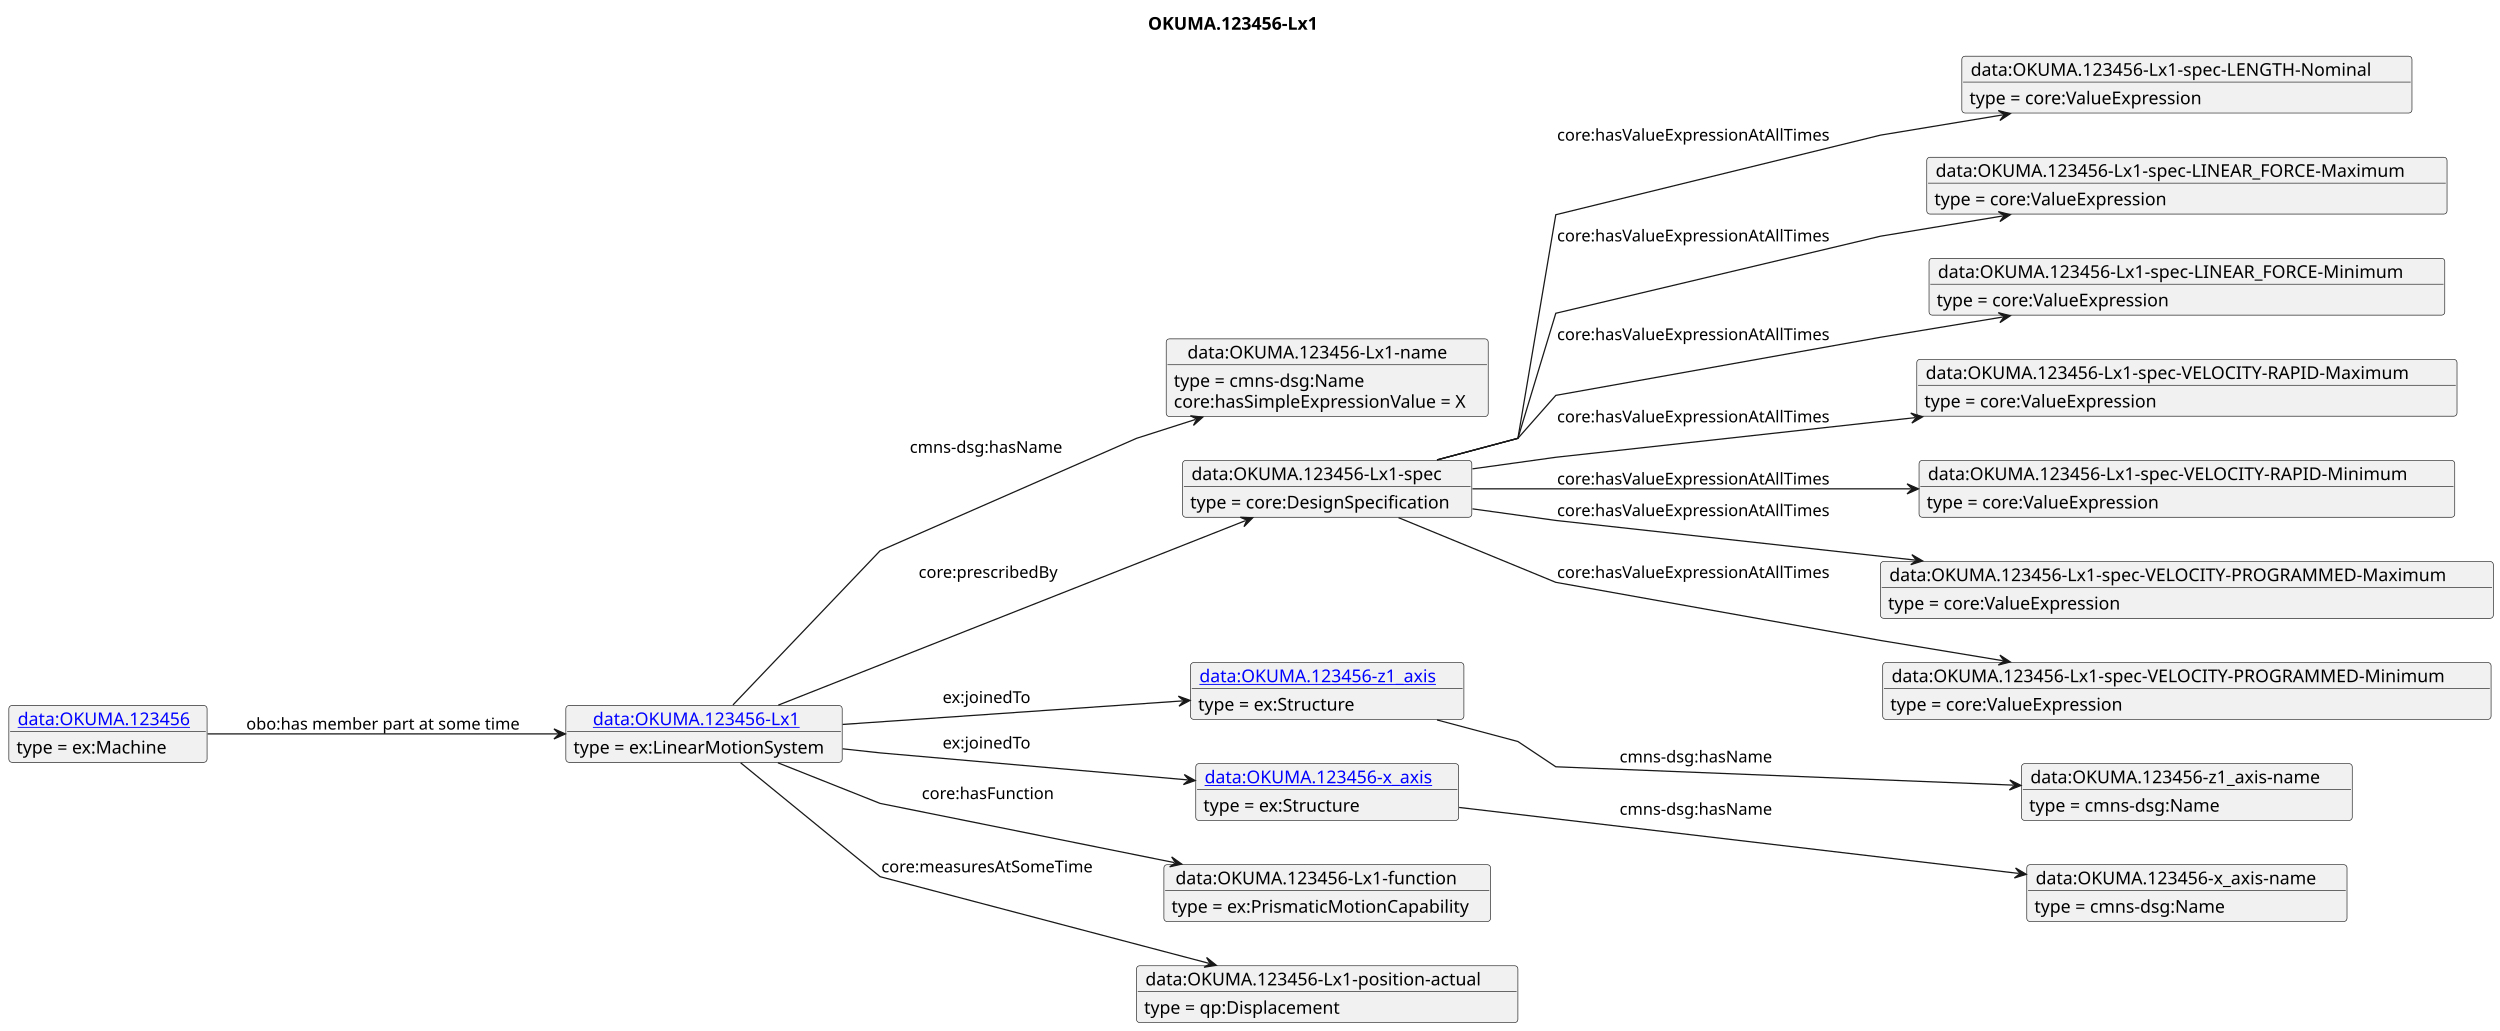
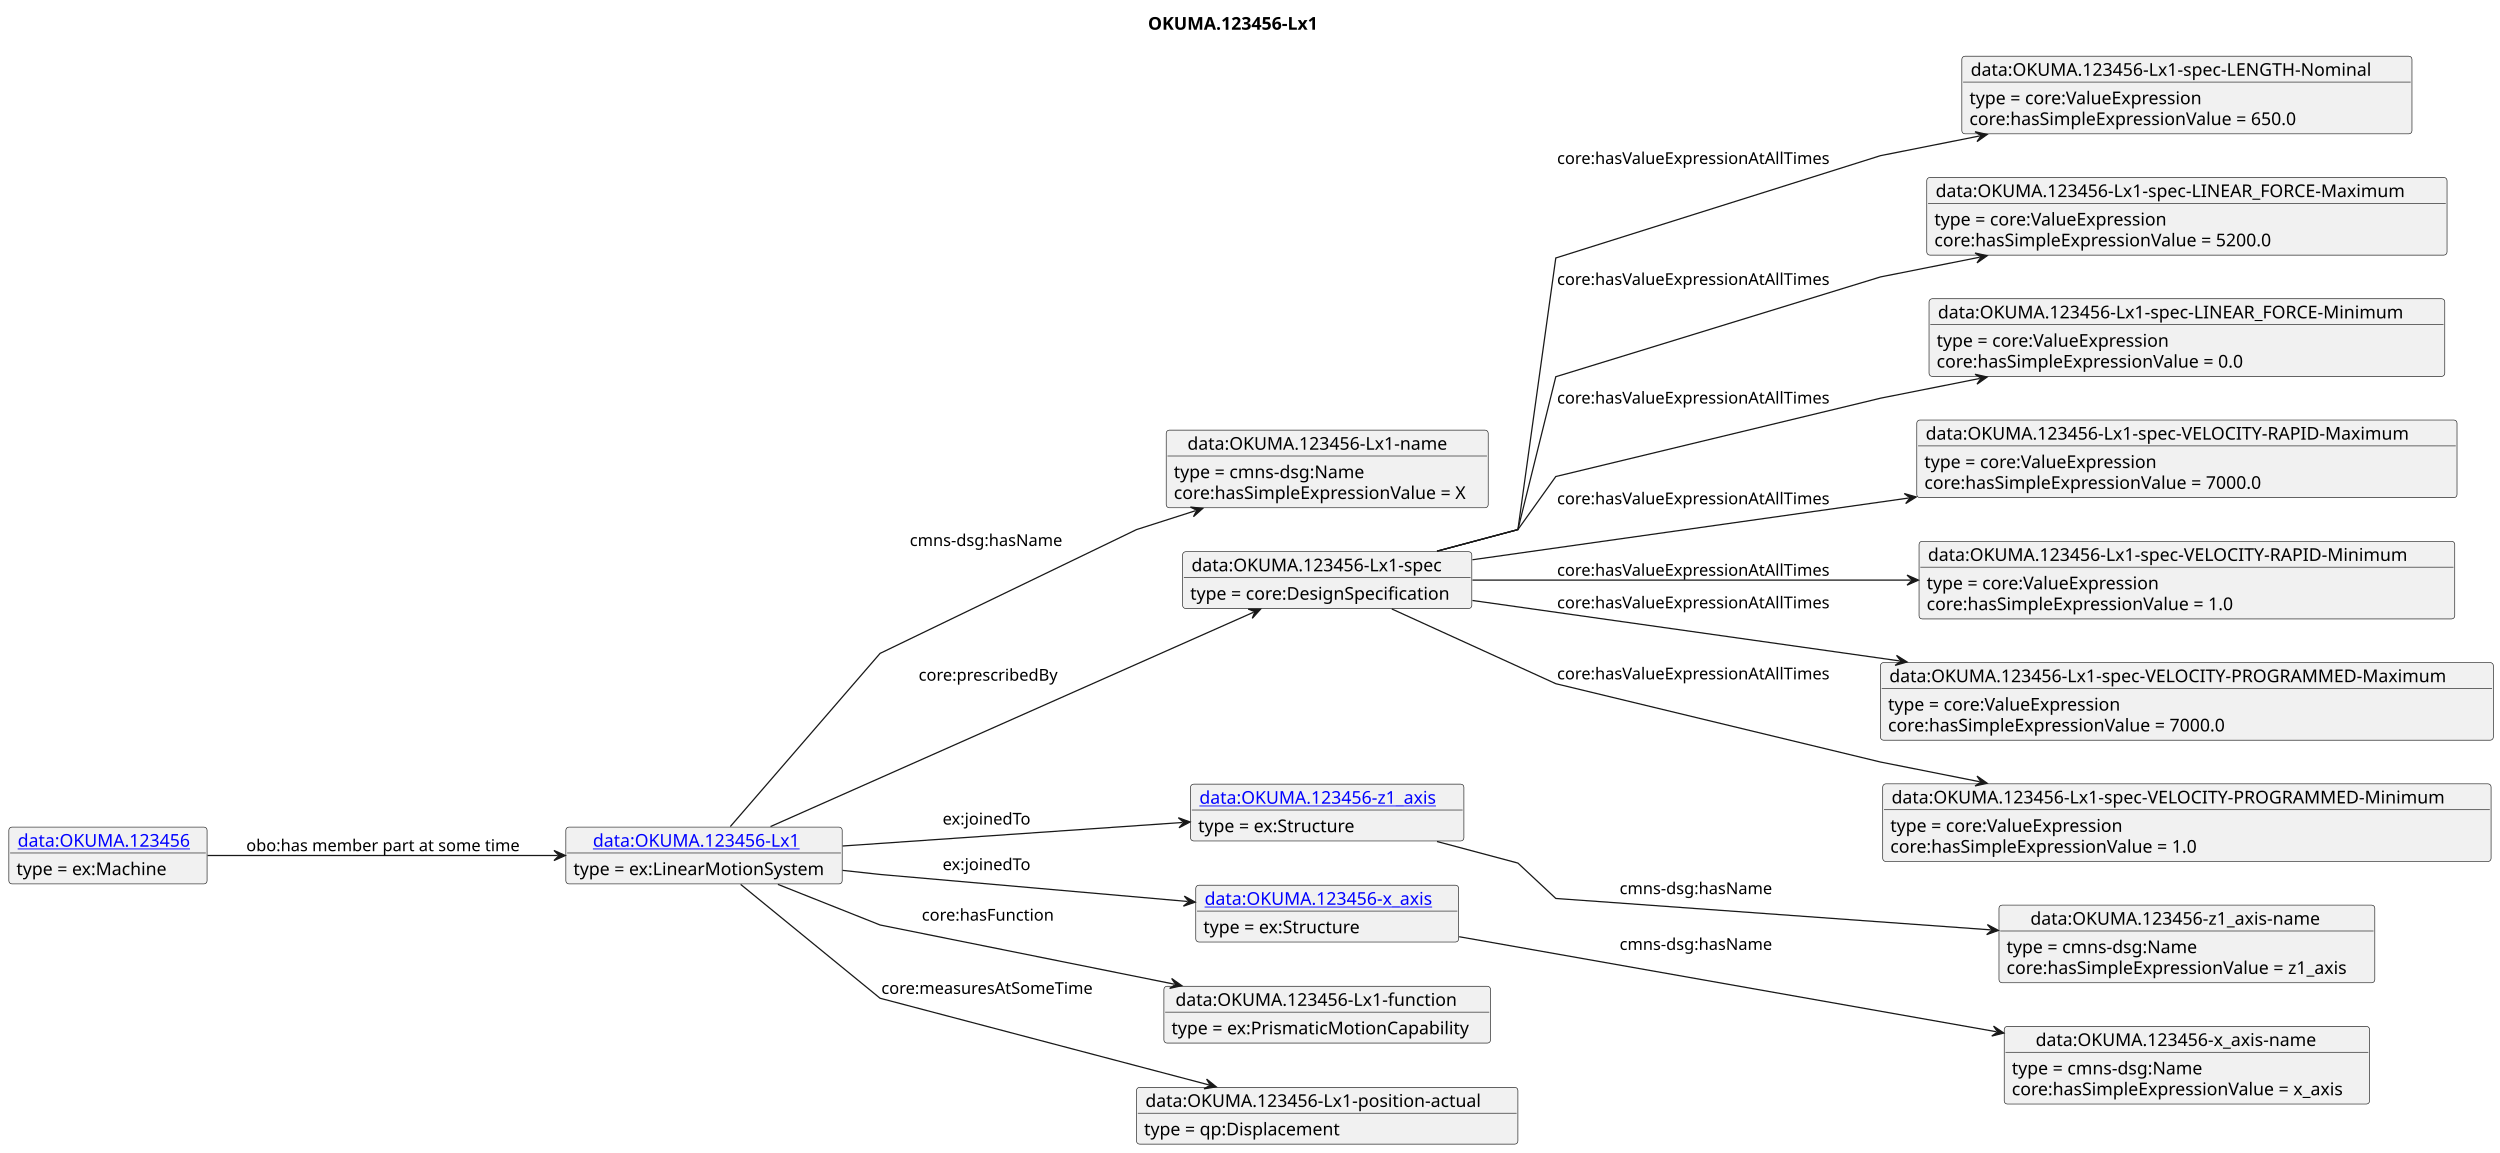
- <svg xmlns="http://www.w3.org/2000/svg" xmlns:xlink="http://www.w3.org/1999/xlink" contentStyleType="text/css" data-diagram-type="CLASS" height="816px" preserveAspectRatio="none" style="width:1979px;height:816px;background:#FFFFFF;" version="1.1" viewBox="0 0 1979 816" width="1979px" zoomAndPan="magnify">
+ <svg xmlns="http://www.w3.org/2000/svg" xmlns:xlink="http://www.w3.org/1999/xlink" contentStyleType="text/css" data-diagram-type="CLASS" height="912px" preserveAspectRatio="none" style="width:1979px;height:912px;background:#FFFFFF;" version="1.1" viewBox="0 0 1979 912" width="1979px" zoomAndPan="magnify">
  <defs />
  <g>
    <text fill="#000000" font-family="sans-serif" font-size="14" font-weight="bold" lengthAdjust="spacing" textLength="148.251" x="908.74" y="23.535">OKUMA.123456-Lx1</text>
    <g class="entity" data-entity="o1" data-source-line="4" data-uid="ent0002" id="entity_o1">
-       <rect fill="#F1F1F1" height="44.977" rx="2.5" ry="2.5" style="stroke:#181818;stroke-width:0.5;" width="218.753" x="447.92" y="558.488" />
+       <rect fill="#F1F1F1" height="44.977" rx="2.5" ry="2.5" style="stroke:#181818;stroke-width:0.5;" width="218.753" x="447.92" y="654.728" />
      <a href="./OKUMA.123456-Lx1.html" target="_top" title="./OKUMA.123456-Lx1.html" xlink:actuate="onRequest" xlink:href="./OKUMA.123456-Lx1.html" xlink:show="new" xlink:title="./OKUMA.123456-Lx1.html" xlink:type="simple">
-         <text fill="#0000FF" font-family="sans-serif" font-size="14" lengthAdjust="spacing" text-decoration="underline" textLength="175.923" x="469.335" y="574.023">data:OKUMA.123456-Lx1</text>
-       </a>
-       <line style="stroke:#181818;stroke-width:0.5;" x1="448.92" x2="665.673" y1="578.977" y2="578.977" />
-       <text fill="#000000" font-family="sans-serif" font-size="14" lengthAdjust="spacing" textLength="206.753" x="453.92" y="596.512">type = ex:LinearMotionSystem</text>
+         <text fill="#0000FF" font-family="sans-serif" font-size="14" lengthAdjust="spacing" text-decoration="underline" textLength="175.923" x="469.335" y="670.263">data:OKUMA.123456-Lx1</text>
+       </a>
+       <line style="stroke:#181818;stroke-width:0.5;" x1="448.92" x2="665.673" y1="675.217" y2="675.217" />
+       <text fill="#000000" font-family="sans-serif" font-size="14" lengthAdjust="spacing" textLength="206.753" x="453.92" y="692.752">type = ex:LinearMotionSystem</text>
    </g>
    <g class="entity" data-entity="o2" data-source-line="7" data-uid="ent0003" id="entity_o2">
-       <rect fill="#F1F1F1" height="61.465" rx="2.5" ry="2.5" style="stroke:#181818;stroke-width:0.5;" width="254.894" x="923.17" y="268.248" />
-       <text fill="#000000" font-family="sans-serif" font-size="14" lengthAdjust="spacing" textLength="221.314" x="939.961" y="283.783">data:OKUMA.123456-Lx1-name</text>
-       <line style="stroke:#181818;stroke-width:0.5;" x1="924.17" x2="1177.064" y1="288.737" y2="288.737" />
-       <text fill="#000000" font-family="sans-serif" font-size="14" lengthAdjust="spacing" textLength="161.369" x="929.17" y="306.272">type = cmns-dsg:Name</text>
-       <text fill="#000000" font-family="sans-serif" font-size="14" lengthAdjust="spacing" textLength="242.894" x="929.17" y="322.76">core:hasSimpleExpressionValue = X</text>
+       <rect fill="#F1F1F1" height="61.465" rx="2.5" ry="2.5" style="stroke:#181818;stroke-width:0.5;" width="254.894" x="923.17" y="340.488" />
+       <text fill="#000000" font-family="sans-serif" font-size="14" lengthAdjust="spacing" textLength="221.314" x="939.961" y="356.023">data:OKUMA.123456-Lx1-name</text>
+       <line style="stroke:#181818;stroke-width:0.5;" x1="924.17" x2="1177.064" y1="360.977" y2="360.977" />
+       <text fill="#000000" font-family="sans-serif" font-size="14" lengthAdjust="spacing" textLength="161.369" x="929.17" y="378.512">type = cmns-dsg:Name</text>
+       <text fill="#000000" font-family="sans-serif" font-size="14" lengthAdjust="spacing" textLength="242.894" x="929.17" y="395">core:hasSimpleExpressionValue = X</text>
    </g>
    <g class="entity" data-entity="o3" data-source-line="10" data-uid="ent0004" id="entity_o3">
-       <rect fill="#F1F1F1" height="44.977" rx="2.5" ry="2.5" style="stroke:#181818;stroke-width:0.5;" width="228.942" x="936.15" y="364.488" />
-       <text fill="#000000" font-family="sans-serif" font-size="14" lengthAdjust="spacing" textLength="214.942" x="943.15" y="380.023">data:OKUMA.123456-Lx1-spec</text>
-       <line style="stroke:#181818;stroke-width:0.5;" x1="937.15" x2="1164.092" y1="384.977" y2="384.977" />
-       <text fill="#000000" font-family="sans-serif" font-size="14" lengthAdjust="spacing" textLength="215.804" x="942.15" y="402.512">type = core:DesignSpecification</text>
+       <rect fill="#F1F1F1" height="44.977" rx="2.5" ry="2.5" style="stroke:#181818;stroke-width:0.5;" width="228.942" x="936.15" y="436.728" />
+       <text fill="#000000" font-family="sans-serif" font-size="14" lengthAdjust="spacing" textLength="214.942" x="943.15" y="452.263">data:OKUMA.123456-Lx1-spec</text>
+       <line style="stroke:#181818;stroke-width:0.5;" x1="937.15" x2="1164.092" y1="457.217" y2="457.217" />
+       <text fill="#000000" font-family="sans-serif" font-size="14" lengthAdjust="spacing" textLength="215.804" x="942.15" y="474.752">type = core:DesignSpecification</text>
    </g>
    <g class="entity" data-entity="o4" data-source-line="13" data-uid="ent0005" id="entity_o4">
-       <rect fill="#F1F1F1" height="44.977" rx="2.5" ry="2.5" style="stroke:#181818;stroke-width:0.5;" width="356.323" x="1552.99" y="44.488" />
+       <rect fill="#F1F1F1" height="61.465" rx="2.5" ry="2.5" style="stroke:#181818;stroke-width:0.5;" width="356.323" x="1552.99" y="44.488" />
      <text fill="#000000" font-family="sans-serif" font-size="14" lengthAdjust="spacing" textLength="342.323" x="1559.99" y="60.023">data:OKUMA.123456-Lx1-spec-LENGTH-Nominal</text>
      <line style="stroke:#181818;stroke-width:0.5;" x1="1553.99" x2="1908.313" y1="64.977" y2="64.977" />
      <text fill="#000000" font-family="sans-serif" font-size="14" lengthAdjust="spacing" textLength="194.421" x="1558.99" y="82.512">type = core:ValueExpression</text>
+       <text fill="#000000" font-family="sans-serif" font-size="14" lengthAdjust="spacing" textLength="273.971" x="1558.99" y="99">core:hasSimpleExpressionValue = 650.0</text>
    </g>
    <g class="entity" data-entity="o5" data-source-line="16" data-uid="ent0006" id="entity_o5">
-       <rect fill="#F1F1F1" height="44.977" rx="2.5" ry="2.5" style="stroke:#181818;stroke-width:0.5;" width="411.845" x="1525.23" y="124.488" />
-       <text fill="#000000" font-family="sans-serif" font-size="14" lengthAdjust="spacing" textLength="397.845" x="1532.23" y="140.023">data:OKUMA.123456-Lx1-spec-LINEAR_FORCE-Maximum</text>
-       <line style="stroke:#181818;stroke-width:0.5;" x1="1526.23" x2="1936.075" y1="144.977" y2="144.977" />
-       <text fill="#000000" font-family="sans-serif" font-size="14" lengthAdjust="spacing" textLength="194.421" x="1531.23" y="162.512">type = core:ValueExpression</text>
+       <rect fill="#F1F1F1" height="61.465" rx="2.5" ry="2.5" style="stroke:#181818;stroke-width:0.5;" width="411.845" x="1525.23" y="140.488" />
+       <text fill="#000000" font-family="sans-serif" font-size="14" lengthAdjust="spacing" textLength="397.845" x="1532.23" y="156.023">data:OKUMA.123456-Lx1-spec-LINEAR_FORCE-Maximum</text>
+       <line style="stroke:#181818;stroke-width:0.5;" x1="1526.23" x2="1936.075" y1="160.977" y2="160.977" />
+       <text fill="#000000" font-family="sans-serif" font-size="14" lengthAdjust="spacing" textLength="194.421" x="1531.23" y="178.512">type = core:ValueExpression</text>
+       <text fill="#000000" font-family="sans-serif" font-size="14" lengthAdjust="spacing" textLength="282.823" x="1531.23" y="195">core:hasSimpleExpressionValue = 5200.0</text>
    </g>
    <g class="entity" data-entity="o6" data-source-line="19" data-uid="ent0007" id="entity_o6">
-       <rect fill="#F1F1F1" height="44.977" rx="2.5" ry="2.5" style="stroke:#181818;stroke-width:0.5;" width="408.263" x="1527.02" y="204.488" />
-       <text fill="#000000" font-family="sans-serif" font-size="14" lengthAdjust="spacing" textLength="394.263" x="1534.02" y="220.023">data:OKUMA.123456-Lx1-spec-LINEAR_FORCE-Minimum</text>
-       <line style="stroke:#181818;stroke-width:0.5;" x1="1528.02" x2="1934.283" y1="224.977" y2="224.977" />
-       <text fill="#000000" font-family="sans-serif" font-size="14" lengthAdjust="spacing" textLength="194.421" x="1533.02" y="242.512">type = core:ValueExpression</text>
+       <rect fill="#F1F1F1" height="61.465" rx="2.5" ry="2.5" style="stroke:#181818;stroke-width:0.5;" width="408.263" x="1527.02" y="236.488" />
+       <text fill="#000000" font-family="sans-serif" font-size="14" lengthAdjust="spacing" textLength="394.263" x="1534.02" y="252.023">data:OKUMA.123456-Lx1-spec-LINEAR_FORCE-Minimum</text>
+       <line style="stroke:#181818;stroke-width:0.5;" x1="1528.02" x2="1934.283" y1="256.977" y2="256.977" />
+       <text fill="#000000" font-family="sans-serif" font-size="14" lengthAdjust="spacing" textLength="194.421" x="1533.02" y="274.512">type = core:ValueExpression</text>
+       <text fill="#000000" font-family="sans-serif" font-size="14" lengthAdjust="spacing" textLength="256.266" x="1533.02" y="291">core:hasSimpleExpressionValue = 0.0</text>
    </g>
    <g class="entity" data-entity="o7" data-source-line="22" data-uid="ent0008" id="entity_o7">
-       <rect fill="#F1F1F1" height="44.977" rx="2.5" ry="2.5" style="stroke:#181818;stroke-width:0.5;" width="427.643" x="1517.33" y="284.488" />
-       <text fill="#000000" font-family="sans-serif" font-size="14" lengthAdjust="spacing" textLength="413.643" x="1524.33" y="300.023">data:OKUMA.123456-Lx1-spec-VELOCITY-RAPID-Maximum</text>
-       <line style="stroke:#181818;stroke-width:0.5;" x1="1518.33" x2="1943.973" y1="304.977" y2="304.977" />
-       <text fill="#000000" font-family="sans-serif" font-size="14" lengthAdjust="spacing" textLength="194.421" x="1523.33" y="322.512">type = core:ValueExpression</text>
+       <rect fill="#F1F1F1" height="61.465" rx="2.5" ry="2.5" style="stroke:#181818;stroke-width:0.5;" width="427.643" x="1517.33" y="332.488" />
+       <text fill="#000000" font-family="sans-serif" font-size="14" lengthAdjust="spacing" textLength="413.643" x="1524.33" y="348.023">data:OKUMA.123456-Lx1-spec-VELOCITY-RAPID-Maximum</text>
+       <line style="stroke:#181818;stroke-width:0.5;" x1="1518.33" x2="1943.973" y1="352.977" y2="352.977" />
+       <text fill="#000000" font-family="sans-serif" font-size="14" lengthAdjust="spacing" textLength="194.421" x="1523.33" y="370.512">type = core:ValueExpression</text>
+       <text fill="#000000" font-family="sans-serif" font-size="14" lengthAdjust="spacing" textLength="282.823" x="1523.33" y="387">core:hasSimpleExpressionValue = 7000.0</text>
    </g>
    <g class="entity" data-entity="o8" data-source-line="25" data-uid="ent0009" id="entity_o8">
-       <rect fill="#F1F1F1" height="44.977" rx="2.5" ry="2.5" style="stroke:#181818;stroke-width:0.5;" width="424.06" x="1519.12" y="364.488" />
-       <text fill="#000000" font-family="sans-serif" font-size="14" lengthAdjust="spacing" textLength="410.06" x="1526.12" y="380.023">data:OKUMA.123456-Lx1-spec-VELOCITY-RAPID-Minimum</text>
-       <line style="stroke:#181818;stroke-width:0.5;" x1="1520.12" x2="1942.18" y1="384.977" y2="384.977" />
-       <text fill="#000000" font-family="sans-serif" font-size="14" lengthAdjust="spacing" textLength="194.421" x="1525.12" y="402.512">type = core:ValueExpression</text>
+       <rect fill="#F1F1F1" height="61.465" rx="2.5" ry="2.5" style="stroke:#181818;stroke-width:0.5;" width="424.06" x="1519.12" y="428.488" />
+       <text fill="#000000" font-family="sans-serif" font-size="14" lengthAdjust="spacing" textLength="410.06" x="1526.12" y="444.023">data:OKUMA.123456-Lx1-spec-VELOCITY-RAPID-Minimum</text>
+       <line style="stroke:#181818;stroke-width:0.5;" x1="1520.12" x2="1942.18" y1="448.977" y2="448.977" />
+       <text fill="#000000" font-family="sans-serif" font-size="14" lengthAdjust="spacing" textLength="194.421" x="1525.12" y="466.512">type = core:ValueExpression</text>
+       <text fill="#000000" font-family="sans-serif" font-size="14" lengthAdjust="spacing" textLength="256.266" x="1525.12" y="483">core:hasSimpleExpressionValue = 1.0</text>
    </g>
    <g class="entity" data-entity="o9" data-source-line="28" data-uid="ent0010" id="entity_o9">
-       <rect fill="#F1F1F1" height="44.977" rx="2.5" ry="2.5" style="stroke:#181818;stroke-width:0.5;" width="485.16" x="1488.57" y="444.488" />
-       <text fill="#000000" font-family="sans-serif" font-size="14" lengthAdjust="spacing" textLength="471.16" x="1495.57" y="460.023">data:OKUMA.123456-Lx1-spec-VELOCITY-PROGRAMMED-Maximum</text>
-       <line style="stroke:#181818;stroke-width:0.5;" x1="1489.57" x2="1972.73" y1="464.977" y2="464.977" />
-       <text fill="#000000" font-family="sans-serif" font-size="14" lengthAdjust="spacing" textLength="194.421" x="1494.57" y="482.512">type = core:ValueExpression</text>
+       <rect fill="#F1F1F1" height="61.465" rx="2.5" ry="2.5" style="stroke:#181818;stroke-width:0.5;" width="485.16" x="1488.57" y="524.488" />
+       <text fill="#000000" font-family="sans-serif" font-size="14" lengthAdjust="spacing" textLength="471.16" x="1495.57" y="540.023">data:OKUMA.123456-Lx1-spec-VELOCITY-PROGRAMMED-Maximum</text>
+       <line style="stroke:#181818;stroke-width:0.5;" x1="1489.57" x2="1972.73" y1="544.977" y2="544.977" />
+       <text fill="#000000" font-family="sans-serif" font-size="14" lengthAdjust="spacing" textLength="194.421" x="1494.57" y="562.512">type = core:ValueExpression</text>
+       <text fill="#000000" font-family="sans-serif" font-size="14" lengthAdjust="spacing" textLength="282.823" x="1494.57" y="579">core:hasSimpleExpressionValue = 7000.0</text>
    </g>
    <g class="entity" data-entity="o10" data-source-line="31" data-uid="ent0011" id="entity_o10">
-       <rect fill="#F1F1F1" height="44.977" rx="2.5" ry="2.5" style="stroke:#181818;stroke-width:0.5;" width="481.578" x="1490.36" y="524.488" />
-       <text fill="#000000" font-family="sans-serif" font-size="14" lengthAdjust="spacing" textLength="467.578" x="1497.36" y="540.023">data:OKUMA.123456-Lx1-spec-VELOCITY-PROGRAMMED-Minimum</text>
-       <line style="stroke:#181818;stroke-width:0.5;" x1="1491.36" x2="1970.938" y1="544.977" y2="544.977" />
-       <text fill="#000000" font-family="sans-serif" font-size="14" lengthAdjust="spacing" textLength="194.421" x="1496.36" y="562.512">type = core:ValueExpression</text>
+       <rect fill="#F1F1F1" height="61.465" rx="2.5" ry="2.5" style="stroke:#181818;stroke-width:0.5;" width="481.578" x="1490.36" y="620.488" />
+       <text fill="#000000" font-family="sans-serif" font-size="14" lengthAdjust="spacing" textLength="467.578" x="1497.36" y="636.023">data:OKUMA.123456-Lx1-spec-VELOCITY-PROGRAMMED-Minimum</text>
+       <line style="stroke:#181818;stroke-width:0.5;" x1="1491.36" x2="1970.938" y1="640.977" y2="640.977" />
+       <text fill="#000000" font-family="sans-serif" font-size="14" lengthAdjust="spacing" textLength="194.421" x="1496.36" y="658.512">type = core:ValueExpression</text>
+       <text fill="#000000" font-family="sans-serif" font-size="14" lengthAdjust="spacing" textLength="256.266" x="1496.36" y="675">core:hasSimpleExpressionValue = 1.0</text>
    </g>
    <g class="entity" data-entity="o11" data-source-line="34" data-uid="ent0012" id="entity_o11">
-       <rect fill="#F1F1F1" height="44.977" rx="2.5" ry="2.5" style="stroke:#181818;stroke-width:0.5;" width="216.398" x="942.42" y="524.488" />
+       <rect fill="#F1F1F1" height="44.977" rx="2.5" ry="2.5" style="stroke:#181818;stroke-width:0.5;" width="216.398" x="942.42" y="620.728" />
      <a href="./OKUMA.123456-z1_axis.html" target="_top" title="./OKUMA.123456-z1_axis.html" xlink:actuate="onRequest" xlink:href="./OKUMA.123456-z1_axis.html" xlink:show="new" xlink:title="./OKUMA.123456-z1_axis.html" xlink:type="simple">
-         <text fill="#0000FF" font-family="sans-serif" font-size="14" lengthAdjust="spacing" text-decoration="underline" textLength="202.398" x="949.42" y="540.023">data:OKUMA.123456-z1_axis</text>
-       </a>
-       <line style="stroke:#181818;stroke-width:0.5;" x1="943.42" x2="1157.818" y1="544.977" y2="544.977" />
-       <text fill="#000000" font-family="sans-serif" font-size="14" lengthAdjust="spacing" textLength="131.783" x="948.42" y="562.512">type = ex:Structure</text>
+         <text fill="#0000FF" font-family="sans-serif" font-size="14" lengthAdjust="spacing" text-decoration="underline" textLength="202.398" x="949.42" y="636.263">data:OKUMA.123456-z1_axis</text>
+       </a>
+       <line style="stroke:#181818;stroke-width:0.5;" x1="943.42" x2="1157.818" y1="641.217" y2="641.217" />
+       <text fill="#000000" font-family="sans-serif" font-size="14" lengthAdjust="spacing" textLength="131.783" x="948.42" y="658.752">type = ex:Structure</text>
    </g>
    <g class="entity" data-entity="o12" data-source-line="37" data-uid="ent0013" id="entity_o12">
-       <rect fill="#F1F1F1" height="44.977" rx="2.5" ry="2.5" style="stroke:#181818;stroke-width:0.5;" width="261.789" x="1600.25" y="604.488" />
-       <text fill="#000000" font-family="sans-serif" font-size="14" lengthAdjust="spacing" textLength="247.789" x="1607.25" y="620.023">data:OKUMA.123456-z1_axis-name</text>
-       <line style="stroke:#181818;stroke-width:0.5;" x1="1601.25" x2="1861.039" y1="624.977" y2="624.977" />
-       <text fill="#000000" font-family="sans-serif" font-size="14" lengthAdjust="spacing" textLength="161.369" x="1606.25" y="642.512">type = cmns-dsg:Name</text>
+       <rect fill="#F1F1F1" height="61.465" rx="2.5" ry="2.5" style="stroke:#181818;stroke-width:0.5;" width="297.51" x="1582.39" y="716.488" />
+       <text fill="#000000" font-family="sans-serif" font-size="14" lengthAdjust="spacing" textLength="247.789" x="1607.25" y="732.023">data:OKUMA.123456-z1_axis-name</text>
+       <line style="stroke:#181818;stroke-width:0.5;" x1="1583.39" x2="1878.9" y1="736.977" y2="736.977" />
+       <text fill="#000000" font-family="sans-serif" font-size="14" lengthAdjust="spacing" textLength="161.369" x="1588.39" y="754.512">type = cmns-dsg:Name</text>
+       <text fill="#000000" font-family="sans-serif" font-size="14" lengthAdjust="spacing" textLength="285.51" x="1588.39" y="771">core:hasSimpleExpressionValue = z1_axis</text>
    </g>
    <g class="entity" data-entity="o13" data-source-line="40" data-uid="ent0014" id="entity_o13">
-       <rect fill="#F1F1F1" height="44.977" rx="2.5" ry="2.5" style="stroke:#181818;stroke-width:0.5;" width="208.106" x="946.57" y="604.488" />
+       <rect fill="#F1F1F1" height="44.977" rx="2.5" ry="2.5" style="stroke:#181818;stroke-width:0.5;" width="208.106" x="946.57" y="700.728" />
      <a href="./OKUMA.123456-x_axis.html" target="_top" title="./OKUMA.123456-x_axis.html" xlink:actuate="onRequest" xlink:href="./OKUMA.123456-x_axis.html" xlink:show="new" xlink:title="./OKUMA.123456-x_axis.html" xlink:type="simple">
-         <text fill="#0000FF" font-family="sans-serif" font-size="14" lengthAdjust="spacing" text-decoration="underline" textLength="194.106" x="953.57" y="620.023">data:OKUMA.123456-x_axis</text>
-       </a>
-       <line style="stroke:#181818;stroke-width:0.5;" x1="947.57" x2="1153.676" y1="624.977" y2="624.977" />
-       <text fill="#000000" font-family="sans-serif" font-size="14" lengthAdjust="spacing" textLength="131.783" x="952.57" y="642.512">type = ex:Structure</text>
+         <text fill="#0000FF" font-family="sans-serif" font-size="14" lengthAdjust="spacing" text-decoration="underline" textLength="194.106" x="953.57" y="716.263">data:OKUMA.123456-x_axis</text>
+       </a>
+       <line style="stroke:#181818;stroke-width:0.5;" x1="947.57" x2="1153.676" y1="721.217" y2="721.217" />
+       <text fill="#000000" font-family="sans-serif" font-size="14" lengthAdjust="spacing" textLength="131.783" x="952.57" y="738.752">type = ex:Structure</text>
    </g>
    <g class="entity" data-entity="o14" data-source-line="43" data-uid="ent0015" id="entity_o14">
-       <rect fill="#F1F1F1" height="44.977" rx="2.5" ry="2.5" style="stroke:#181818;stroke-width:0.5;" width="253.497" x="1604.4" y="684.488" />
-       <text fill="#000000" font-family="sans-serif" font-size="14" lengthAdjust="spacing" textLength="239.497" x="1611.4" y="700.023">data:OKUMA.123456-x_axis-name</text>
-       <line style="stroke:#181818;stroke-width:0.5;" x1="1605.4" x2="1856.897" y1="704.977" y2="704.977" />
-       <text fill="#000000" font-family="sans-serif" font-size="14" lengthAdjust="spacing" textLength="161.369" x="1610.4" y="722.512">type = cmns-dsg:Name</text>
+       <rect fill="#F1F1F1" height="61.465" rx="2.5" ry="2.5" style="stroke:#181818;stroke-width:0.5;" width="289.218" x="1586.54" y="812.488" />
+       <text fill="#000000" font-family="sans-serif" font-size="14" lengthAdjust="spacing" textLength="239.497" x="1611.4" y="828.023">data:OKUMA.123456-x_axis-name</text>
+       <line style="stroke:#181818;stroke-width:0.5;" x1="1587.54" x2="1874.758" y1="832.977" y2="832.977" />
+       <text fill="#000000" font-family="sans-serif" font-size="14" lengthAdjust="spacing" textLength="161.369" x="1592.54" y="850.512">type = cmns-dsg:Name</text>
+       <text fill="#000000" font-family="sans-serif" font-size="14" lengthAdjust="spacing" textLength="277.218" x="1592.54" y="867">core:hasSimpleExpressionValue = x_axis</text>
    </g>
    <g class="entity" data-entity="o15" data-source-line="46" data-uid="ent0016" id="entity_o15">
-       <rect fill="#F1F1F1" height="44.977" rx="2.5" ry="2.5" style="stroke:#181818;stroke-width:0.5;" width="258.565" x="921.34" y="684.488" />
-       <text fill="#000000" font-family="sans-serif" font-size="14" lengthAdjust="spacing" textLength="240.29" x="930.478" y="700.023">data:OKUMA.123456-Lx1-function</text>
-       <line style="stroke:#181818;stroke-width:0.5;" x1="922.34" x2="1178.905" y1="704.977" y2="704.977" />
-       <text fill="#000000" font-family="sans-serif" font-size="14" lengthAdjust="spacing" textLength="246.565" x="927.34" y="722.512">type = ex:PrismaticMotionCapability</text>
+       <rect fill="#F1F1F1" height="44.977" rx="2.5" ry="2.5" style="stroke:#181818;stroke-width:0.5;" width="258.565" x="921.34" y="780.728" />
+       <text fill="#000000" font-family="sans-serif" font-size="14" lengthAdjust="spacing" textLength="240.29" x="930.478" y="796.263">data:OKUMA.123456-Lx1-function</text>
+       <line style="stroke:#181818;stroke-width:0.5;" x1="922.34" x2="1178.905" y1="801.217" y2="801.217" />
+       <text fill="#000000" font-family="sans-serif" font-size="14" lengthAdjust="spacing" textLength="246.565" x="927.34" y="818.752">type = ex:PrismaticMotionCapability</text>
    </g>
    <g class="entity" data-entity="o16" data-source-line="49" data-uid="ent0017" id="entity_o16">
-       <rect fill="#F1F1F1" height="44.977" rx="2.5" ry="2.5" style="stroke:#181818;stroke-width:0.5;" width="301.896" x="899.67" y="764.488" />
-       <text fill="#000000" font-family="sans-serif" font-size="14" lengthAdjust="spacing" textLength="287.896" x="906.67" y="780.023">data:OKUMA.123456-Lx1-position-actual</text>
-       <line style="stroke:#181818;stroke-width:0.5;" x1="900.67" x2="1200.565" y1="784.977" y2="784.977" />
-       <text fill="#000000" font-family="sans-serif" font-size="14" lengthAdjust="spacing" textLength="163.228" x="905.67" y="802.512">type = qp:Displacement</text>
+       <rect fill="#F1F1F1" height="44.977" rx="2.5" ry="2.5" style="stroke:#181818;stroke-width:0.5;" width="301.896" x="899.67" y="860.728" />
+       <text fill="#000000" font-family="sans-serif" font-size="14" lengthAdjust="spacing" textLength="287.896" x="906.67" y="876.263">data:OKUMA.123456-Lx1-position-actual</text>
+       <line style="stroke:#181818;stroke-width:0.5;" x1="900.67" x2="1200.565" y1="881.217" y2="881.217" />
+       <text fill="#000000" font-family="sans-serif" font-size="14" lengthAdjust="spacing" textLength="163.228" x="905.67" y="898.752">type = qp:Displacement</text>
    </g>
    <g class="entity" data-entity="o17" data-source-line="52" data-uid="ent0018" id="entity_o17">
-       <rect fill="#F1F1F1" height="44.977" rx="2.5" ry="2.5" style="stroke:#181818;stroke-width:0.5;" width="156.919" x="7" y="558.488" />
+       <rect fill="#F1F1F1" height="44.977" rx="2.5" ry="2.5" style="stroke:#181818;stroke-width:0.5;" width="156.919" x="7" y="654.728" />
      <a href="./OKUMA.123456.html" target="_top" title="./OKUMA.123456.html" xlink:actuate="onRequest" xlink:href="./OKUMA.123456.html" xlink:show="new" xlink:title="./OKUMA.123456.html" xlink:type="simple">
-         <text fill="#0000FF" font-family="sans-serif" font-size="14" lengthAdjust="spacing" text-decoration="underline" textLength="142.919" x="14" y="574.023">data:OKUMA.123456</text>
-       </a>
-       <line style="stroke:#181818;stroke-width:0.5;" x1="8" x2="162.919" y1="578.977" y2="578.977" />
-       <text fill="#000000" font-family="sans-serif" font-size="14" lengthAdjust="spacing" textLength="126.15" x="13" y="596.512">type = ex:Machine</text>
+         <text fill="#0000FF" font-family="sans-serif" font-size="14" lengthAdjust="spacing" text-decoration="underline" textLength="142.919" x="14" y="670.263">data:OKUMA.123456</text>
+       </a>
+       <line style="stroke:#181818;stroke-width:0.5;" x1="8" x2="162.919" y1="675.217" y2="675.217" />
+       <text fill="#000000" font-family="sans-serif" font-size="14" lengthAdjust="spacing" textLength="126.15" x="13" y="692.752">type = ex:Machine</text>
    </g>
    <g class="link" data-entity-1="o1" data-entity-2="o2" data-source-line="55" data-uid="lnk19" id="link_o1_o2">
-       <path codeLine="55" d="M580.22,558.008 C619.24,517.118 696.67,435.978 696.67,435.978 C696.67,435.978 899.67,346.978 899.67,346.978 C899.67,346.978 917.766,341.188 946.406,332.018" fill="none" id="o1-to-o2" style="stroke:#181818;stroke-width:1;" />
-       <polygon fill="#181818" points="952.12,330.188,942.329,329.123,947.358,331.713,944.768,336.742,952.12,330.188" style="stroke:#181818;stroke-width:1;" />
-       <text fill="#000000" font-family="sans-serif" font-size="13" lengthAdjust="spacing" textLength="126.077" x="720.17" y="358.467">cmns-dsg:hasName</text>
+       <path codeLine="55" d="M578.12,654.298 C616.38,610.058 696.67,517.218 696.67,517.218 C696.67,517.218 899.67,419.218 899.67,419.218 C899.67,419.218 917.766,413.428 946.406,404.258" fill="none" id="o1-to-o2" style="stroke:#181818;stroke-width:1;" />
+       <polygon fill="#181818" points="952.12,402.428,942.329,401.363,947.358,403.953,944.768,408.982,952.12,402.428" style="stroke:#181818;stroke-width:1;" />
+       <text fill="#000000" font-family="sans-serif" font-size="13" lengthAdjust="spacing" textLength="126.077" x="720.17" y="432.217">cmns-dsg:hasName</text>
    </g>
    <g class="link" data-entity-1="o1" data-entity-2="o3" data-source-line="57" data-uid="lnk20" id="link_o1_o3">
-       <path codeLine="57" d="M616.1,558.158 C710.59,520.848 891.479,449.422 986.069,412.072" fill="none" id="o1-to-o3" style="stroke:#181818;stroke-width:1;" />
-       <polygon fill="#181818" points="991.65,409.868,981.81,409.453,986.999,411.705,984.748,416.894,991.65,409.868" style="stroke:#181818;stroke-width:1;" />
-       <text fill="#000000" font-family="sans-serif" font-size="13" lengthAdjust="spacing" textLength="112.303" x="727.17" y="457.467">core:prescribedBy</text>
+       <path codeLine="57" d="M609.95,654.298 C704.31,612.438 898.046,526.472 992.436,484.592" fill="none" id="o1-to-o3" style="stroke:#181818;stroke-width:1;" />
+       <polygon fill="#181818" points="997.92,482.158,988.071,482.152,993.35,484.186,991.316,489.465,997.92,482.158" style="stroke:#181818;stroke-width:1;" />
+       <text fill="#000000" font-family="sans-serif" font-size="13" lengthAdjust="spacing" textLength="112.303" x="727.17" y="538.847">core:prescribedBy</text>
    </g>
    <g class="link" data-entity-1="o3" data-entity-2="o4" data-source-line="58" data-uid="lnk21" id="link_o3_o4">
-       <path codeLine="58" d="M1137.54,364.058 C1171.04,355.118 1201.57,346.978 1201.57,346.978 C1201.57,346.978 1231.57,169.978 1231.57,169.978 C1231.57,169.978 1488.57,106.978 1488.57,106.978 C1488.57,106.978 1531.611,99.848 1585.45,90.938" fill="none" id="o3-to-o4" style="stroke:#181818;stroke-width:1;" />
-       <polygon fill="#181818" points="1591.37,89.958,1581.838,87.481,1586.437,90.775,1583.144,95.374,1591.37,89.958" style="stroke:#181818;stroke-width:1;" />
-       <text fill="#000000" font-family="sans-serif" font-size="13" lengthAdjust="spacing" textLength="225.069" x="1232.57" y="111.357">core:hasValueExpressionAtAllTimes</text>
-     </g>
-     <g class="link" data-entity-1="o3" data-entity-2="o5" data-source-line="59" data-uid="lnk22" id="link_o3_o5">
-       <path codeLine="59" d="M1137.54,364.058 C1171.04,355.118 1201.57,346.978 1201.57,346.978 C1201.57,346.978 1231.57,247.978 1231.57,247.978 C1231.57,247.978 1488.57,186.978 1488.57,186.978 C1488.57,186.978 1531.611,179.848 1585.45,170.938" fill="none" id="o3-to-o5" style="stroke:#181818;stroke-width:1;" />
-       <polygon fill="#181818" points="1591.37,169.958,1581.838,167.481,1586.437,170.775,1583.144,175.374,1591.37,169.958" style="stroke:#181818;stroke-width:1;" />
-       <text fill="#000000" font-family="sans-serif" font-size="13" lengthAdjust="spacing" textLength="225.069" x="1232.57" y="191.107">core:hasValueExpressionAtAllTimes</text>
-     </g>
-     <g class="link" data-entity-1="o3" data-entity-2="o6" data-source-line="60" data-uid="lnk23" id="link_o3_o6">
-       <path codeLine="60" d="M1137.54,364.058 C1171.04,355.118 1201.57,346.978 1201.57,346.978 C1201.57,346.978 1231.57,312.978 1231.57,312.978 C1231.57,312.978 1488.57,266.978 1488.57,266.978 C1488.57,266.978 1531.611,259.848 1585.45,250.938" fill="none" id="o3-to-o6" style="stroke:#181818;stroke-width:1;" />
-       <polygon fill="#181818" points="1591.37,249.958,1581.838,247.481,1586.437,250.775,1583.144,255.374,1591.37,249.958" style="stroke:#181818;stroke-width:1;" />
-       <text fill="#000000" font-family="sans-serif" font-size="13" lengthAdjust="spacing" textLength="225.069" x="1232.57" y="269.247">core:hasValueExpressionAtAllTimes</text>
-     </g>
-     <g class="link" data-entity-1="o3" data-entity-2="o7" data-source-line="61" data-uid="lnk24" id="link_o3_o7">
-       <path codeLine="61" d="M1165.58,371.148 C1201.3,366.188 1231.57,361.978 1231.57,361.978 C1231.57,361.978 1379.276,345.686 1515.986,330.606" fill="none" id="o3-to-o7" style="stroke:#181818;stroke-width:1;" />
-       <polygon fill="#181818" points="1521.95,329.948,1512.566,326.959,1516.98,330.497,1513.443,334.911,1521.95,329.948" style="stroke:#181818;stroke-width:1;" />
-       <text fill="#000000" font-family="sans-serif" font-size="13" lengthAdjust="spacing" textLength="225.069" x="1232.57" y="334.337">core:hasValueExpressionAtAllTimes</text>
-     </g>
-     <g class="link" data-entity-1="o3" data-entity-2="o8" data-source-line="62" data-uid="lnk25" id="link_o3_o8">
-       <path codeLine="62" d="M1165.57,386.978 C1261.73,386.978 1395.97,386.978 1512.62,386.978" fill="none" id="o3-to-o8" style="stroke:#181818;stroke-width:1;" />
-       <polygon fill="#181818" points="1518.62,386.978,1509.62,382.978,1513.62,386.978,1509.62,390.978,1518.62,386.978" style="stroke:#181818;stroke-width:1;" />
-       <text fill="#000000" font-family="sans-serif" font-size="13" lengthAdjust="spacing" textLength="225.069" x="1232.57" y="383.547">core:hasValueExpressionAtAllTimes</text>
-     </g>
-     <g class="link" data-entity-1="o3" data-entity-2="o9" data-source-line="63" data-uid="lnk26" id="link_o3_o9">
-       <path codeLine="63" d="M1165.58,402.808 C1201.3,407.778 1231.57,411.978 1231.57,411.978 C1231.57,411.978 1379.276,428.27 1515.986,443.36" fill="none" id="o3-to-o9" style="stroke:#181818;stroke-width:1;" />
-       <polygon fill="#181818" points="1521.95,444.018,1513.443,439.055,1516.98,443.47,1512.565,447.007,1521.95,444.018" style="stroke:#181818;stroke-width:1;" />
-       <text fill="#000000" font-family="sans-serif" font-size="13" lengthAdjust="spacing" textLength="225.069" x="1232.57" y="408.547">core:hasValueExpressionAtAllTimes</text>
-     </g>
-     <g class="link" data-entity-1="o3" data-entity-2="o10" data-source-line="64" data-uid="lnk27" id="link_o3_o10">
-       <path codeLine="64" d="M1107.08,409.788 C1159.95,431.528 1231.57,460.978 1231.57,460.978 C1231.57,460.978 1488.57,506.978 1488.57,506.978 C1488.57,506.978 1531.611,514.109 1585.45,523.019" fill="none" id="o3-to-o10" style="stroke:#181818;stroke-width:1;" />
-       <polygon fill="#181818" points="1591.37,523.998,1583.144,518.582,1586.437,523.182,1581.838,526.475,1591.37,523.998" style="stroke:#181818;stroke-width:1;" />
-       <text fill="#000000" font-family="sans-serif" font-size="13" lengthAdjust="spacing" textLength="225.069" x="1232.57" y="457.547">core:hasValueExpressionAtAllTimes</text>
-     </g>
-     <g class="link" data-entity-1="o1" data-entity-2="o11" data-source-line="65" data-uid="lnk28" id="link_o1_o11">
-       <path codeLine="65" d="M667.03,573.458 C748.86,567.788 854.484,560.482 936.034,554.842" fill="none" id="o1-to-o11" style="stroke:#181818;stroke-width:1;" />
-       <polygon fill="#181818" points="942.02,554.428,932.765,551.059,937.032,554.773,933.317,559.04,942.02,554.428" style="stroke:#181818;stroke-width:1;" />
-       <text fill="#000000" font-family="sans-serif" font-size="13" lengthAdjust="spacing" textLength="74.725" x="746.17" y="556.507">ex:joinedTo</text>
-     </g>
-     <g class="link" data-entity-1="o11" data-entity-2="o12" data-source-line="66" data-uid="lnk29" id="link_o11_o12">
-       <path codeLine="66" d="M1137.54,569.898 C1171.04,578.838 1201.57,586.978 1201.57,586.978 C1201.57,586.978 1231.57,606.978 1231.57,606.978 C1231.57,606.978 1446.085,615.588 1593.805,621.508" fill="none" id="o11-to-o12" style="stroke:#181818;stroke-width:1;" />
-       <polygon fill="#181818" points="1599.8,621.748,1590.967,617.391,1594.804,621.548,1590.647,625.385,1599.8,621.748" style="stroke:#181818;stroke-width:1;" />
-       <text fill="#000000" font-family="sans-serif" font-size="13" lengthAdjust="spacing" textLength="126.077" x="1282.07" y="603.547">cmns-dsg:hasName</text>
-     </g>
-     <g class="link" data-entity-1="o1" data-entity-2="o13" data-source-line="67" data-uid="lnk30" id="link_o1_o13">
-       <path codeLine="67" d="M666.99,592.758 C684.32,594.638 696.67,595.978 696.67,595.978 C696.67,595.978 835.983,608.213 940.133,617.363" fill="none" id="o1-to-o13" style="stroke:#181818;stroke-width:1;" />
-       <polygon fill="#181818" points="946.11,617.888,937.495,613.116,941.129,617.451,936.794,621.085,946.11,617.888" style="stroke:#181818;stroke-width:1;" />
-       <text fill="#000000" font-family="sans-serif" font-size="13" lengthAdjust="spacing" textLength="74.725" x="746.17" y="592.547">ex:joinedTo</text>
-     </g>
-     <g class="link" data-entity-1="o13" data-entity-2="o14" data-source-line="68" data-uid="lnk31" id="link_o13_o14">
-       <path codeLine="68" d="M1155.04,639.178 C1275.52,653.378 1468.581,676.135 1598.031,691.405" fill="none" id="o13-to-o14" style="stroke:#181818;stroke-width:1;" />
-       <polygon fill="#181818" points="1603.99,692.108,1595.521,687.082,1599.024,691.523,1594.583,695.026,1603.99,692.108" style="stroke:#181818;stroke-width:1;" />
-       <text fill="#000000" font-family="sans-serif" font-size="13" lengthAdjust="spacing" textLength="126.077" x="1282.07" y="645.007">cmns-dsg:hasName</text>
-     </g>
-     <g class="link" data-entity-1="o1" data-entity-2="o15" data-source-line="69" data-uid="lnk32" id="link_o1_o15">
-       <path codeLine="69" d="M615.78,603.828 C653.8,618.938 696.67,635.978 696.67,635.978 C696.67,635.978 826.518,662.095 929.638,682.845" fill="none" id="o1-to-o15" style="stroke:#181818;stroke-width:1;" />
-       <polygon fill="#181818" points="935.52,684.028,927.486,678.332,930.618,683.042,925.908,686.174,935.52,684.028" style="stroke:#181818;stroke-width:1;" />
-       <text fill="#000000" font-family="sans-serif" font-size="13" lengthAdjust="spacing" textLength="107.631" x="729.67" y="632.547">core:hasFunction</text>
-     </g>
-     <g class="link" data-entity-1="o1" data-entity-2="o16" data-source-line="70" data-uid="lnk33" id="link_o1_o16">
-       <path codeLine="70" d="M586.3,603.848 C626.73,636.868 696.67,693.978 696.67,693.978 C696.67,693.978 852.518,735.05 957.028,762.58" fill="none" id="o1-to-o16" style="stroke:#181818;stroke-width:1;" />
-       <polygon fill="#181818" points="962.83,764.108,955.146,757.948,957.995,762.835,953.108,765.684,962.83,764.108" style="stroke:#181818;stroke-width:1;" />
-       <text fill="#000000" font-family="sans-serif" font-size="13" lengthAdjust="spacing" textLength="171.317" x="697.67" y="690.547">core:measuresAtSomeTime</text>
-     </g>
-     <g class="link" data-entity-1="o17" data-entity-2="o1" data-source-line="71" data-uid="lnk34" id="link_o17_o1">
-       <path codeLine="71" d="M164.31,580.978 C241.63,580.978 354.85,580.978 441.52,580.978" fill="none" id="o17-to-o1" style="stroke:#181818;stroke-width:1;" />
-       <polygon fill="#181818" points="447.52,580.978,438.52,576.978,442.52,580.978,438.52,584.978,447.52,580.978" style="stroke:#181818;stroke-width:1;" />
-       <text fill="#000000" font-family="sans-serif" font-size="13" lengthAdjust="spacing" textLength="222.542" x="194.92" y="577.547">obo:has member part at some time</text>
+       <path codeLine="58" d="M1137.54,436.298 C1171.04,427.358 1201.57,419.218 1201.57,419.218 C1201.57,419.218 1231.57,204.218 1231.57,204.218 C1231.57,204.218 1488.57,123.218 1488.57,123.218 C1488.57,123.218 1521.035,116.768 1567.175,107.598" fill="none" id="o3-to-o4" style="stroke:#181818;stroke-width:1;" />
+       <polygon fill="#181818" points="1573.06,106.428,1563.453,104.259,1568.156,107.403,1565.012,112.106,1573.06,106.428" style="stroke:#181818;stroke-width:1;" />
+       <text fill="#000000" font-family="sans-serif" font-size="13" lengthAdjust="spacing" textLength="225.069" x="1232.57" y="129.827">core:hasValueExpressionAtAllTimes</text>
+     </g>
+     <g class="link" data-entity-1="o3" data-entity-2="o5" data-source-line="60" data-uid="lnk22" id="link_o3_o5">
+       <path codeLine="60" d="M1137.54,436.298 C1171.04,427.358 1201.57,419.218 1201.57,419.218 C1201.57,419.218 1231.57,298.218 1231.57,298.218 C1231.57,298.218 1488.57,219.218 1488.57,219.218 C1488.57,219.218 1521.035,212.768 1567.175,203.598" fill="none" id="o3-to-o5" style="stroke:#181818;stroke-width:1;" />
+       <polygon fill="#181818" points="1573.06,202.428,1563.453,200.259,1568.156,203.403,1565.012,208.106,1573.06,202.428" style="stroke:#181818;stroke-width:1;" />
+       <text fill="#000000" font-family="sans-serif" font-size="13" lengthAdjust="spacing" textLength="225.069" x="1232.57" y="225.577">core:hasValueExpressionAtAllTimes</text>
+     </g>
+     <g class="link" data-entity-1="o3" data-entity-2="o6" data-source-line="62" data-uid="lnk23" id="link_o3_o6">
+       <path codeLine="62" d="M1137.54,436.298 C1171.04,427.358 1201.57,419.218 1201.57,419.218 C1201.57,419.218 1231.57,377.218 1231.57,377.218 C1231.57,377.218 1488.57,315.218 1488.57,315.218 C1488.57,315.218 1521.035,308.768 1567.175,299.598" fill="none" id="o3-to-o6" style="stroke:#181818;stroke-width:1;" />
+       <polygon fill="#181818" points="1573.06,298.428,1563.453,296.259,1568.156,299.403,1565.012,304.106,1573.06,298.428" style="stroke:#181818;stroke-width:1;" />
+       <text fill="#000000" font-family="sans-serif" font-size="13" lengthAdjust="spacing" textLength="225.069" x="1232.57" y="319.467">core:hasValueExpressionAtAllTimes</text>
+     </g>
+     <g class="link" data-entity-1="o3" data-entity-2="o7" data-source-line="64" data-uid="lnk24" id="link_o3_o7">
+       <path codeLine="64" d="M1165.57,443.098 C1261.26,429.558 1394.659,410.689 1510.959,394.229" fill="none" id="o3-to-o7" style="stroke:#181818;stroke-width:1;" />
+       <polygon fill="#181818" points="1516.9,393.388,1507.428,390.689,1511.949,394.089,1508.549,398.61,1516.9,393.388" style="stroke:#181818;stroke-width:1;" />
+       <text fill="#000000" font-family="sans-serif" font-size="13" lengthAdjust="spacing" textLength="225.069" x="1232.57" y="399.187">core:hasValueExpressionAtAllTimes</text>
+     </g>
+     <g class="link" data-entity-1="o3" data-entity-2="o8" data-source-line="66" data-uid="lnk25" id="link_o3_o8">
+       <path codeLine="66" d="M1165.57,459.218 C1261.73,459.218 1395.97,459.218 1512.62,459.218" fill="none" id="o3-to-o8" style="stroke:#181818;stroke-width:1;" />
+       <polygon fill="#181818" points="1518.62,459.218,1509.62,455.218,1513.62,459.218,1509.62,463.218,1518.62,459.218" style="stroke:#181818;stroke-width:1;" />
+       <text fill="#000000" font-family="sans-serif" font-size="13" lengthAdjust="spacing" textLength="225.069" x="1232.57" y="455.787">core:hasValueExpressionAtAllTimes</text>
+     </g>
+     <g class="link" data-entity-1="o3" data-entity-2="o9" data-source-line="68" data-uid="lnk26" id="link_o3_o9">
+       <path codeLine="68" d="M1165.57,475.338 C1259.28,488.598 1388.909,506.938 1503.709,523.178" fill="none" id="o3-to-o9" style="stroke:#181818;stroke-width:1;" />
+       <polygon fill="#181818" points="1509.65,524.018,1501.299,518.797,1504.699,523.318,1500.178,526.718,1509.65,524.018" style="stroke:#181818;stroke-width:1;" />
+       <text fill="#000000" font-family="sans-serif" font-size="13" lengthAdjust="spacing" textLength="225.069" x="1232.57" y="481.537">core:hasValueExpressionAtAllTimes</text>
+     </g>
+     <g class="link" data-entity-1="o3" data-entity-2="o10" data-source-line="70" data-uid="lnk27" id="link_o3_o10">
+       <path codeLine="70" d="M1101.75,482.058 C1154.99,506.328 1231.57,541.218 1231.57,541.218 C1231.57,541.218 1488.57,603.218 1488.57,603.218 C1488.57,603.218 1521.035,609.669 1567.175,618.839" fill="none" id="o3-to-o10" style="stroke:#181818;stroke-width:1;" />
+       <polygon fill="#181818" points="1573.06,620.008,1565.012,614.331,1568.156,619.034,1563.453,622.177,1573.06,620.008" style="stroke:#181818;stroke-width:1;" />
+       <text fill="#000000" font-family="sans-serif" font-size="13" lengthAdjust="spacing" textLength="225.069" x="1232.57" y="537.787">core:hasValueExpressionAtAllTimes</text>
+     </g>
+     <g class="link" data-entity-1="o1" data-entity-2="o11" data-source-line="72" data-uid="lnk28" id="link_o1_o11">
+       <path codeLine="72" d="M667.03,669.698 C748.86,664.028 854.484,656.722 936.034,651.082" fill="none" id="o1-to-o11" style="stroke:#181818;stroke-width:1;" />
+       <polygon fill="#181818" points="942.02,650.668,932.765,647.299,937.032,651.013,933.317,655.28,942.02,650.668" style="stroke:#181818;stroke-width:1;" />
+       <text fill="#000000" font-family="sans-serif" font-size="13" lengthAdjust="spacing" textLength="74.725" x="746.17" y="652.747">ex:joinedTo</text>
+     </g>
+     <g class="link" data-entity-1="o11" data-entity-2="o12" data-source-line="73" data-uid="lnk29" id="link_o11_o12">
+       <path codeLine="73" d="M1137.54,666.138 C1171.04,675.078 1201.57,683.218 1201.57,683.218 C1201.57,683.218 1231.57,711.218 1231.57,711.218 C1231.57,711.218 1428.956,725.476 1575.926,736.086" fill="none" id="o11-to-o12" style="stroke:#181818;stroke-width:1;" />
+       <polygon fill="#181818" points="1581.91,736.518,1573.221,731.881,1576.923,736.158,1572.645,739.86,1581.91,736.518" style="stroke:#181818;stroke-width:1;" />
+       <text fill="#000000" font-family="sans-serif" font-size="13" lengthAdjust="spacing" textLength="126.077" x="1282.07" y="707.787">cmns-dsg:hasName</text>
+     </g>
+     <g class="link" data-entity-1="o1" data-entity-2="o13" data-source-line="75" data-uid="lnk30" id="link_o1_o13">
+       <path codeLine="75" d="M666.99,688.998 C684.32,690.878 696.67,692.218 696.67,692.218 C696.67,692.218 835.983,704.453 940.133,713.603" fill="none" id="o1-to-o13" style="stroke:#181818;stroke-width:1;" />
+       <polygon fill="#181818" points="946.11,714.128,937.495,709.356,941.129,713.691,936.794,717.325,946.11,714.128" style="stroke:#181818;stroke-width:1;" />
+       <text fill="#000000" font-family="sans-serif" font-size="13" lengthAdjust="spacing" textLength="74.725" x="746.17" y="688.787">ex:joinedTo</text>
+     </g>
+     <g class="link" data-entity-1="o13" data-entity-2="o14" data-source-line="76" data-uid="lnk31" id="link_o13_o14">
+       <path codeLine="76" d="M1155.04,741.508 C1270.14,761.868 1451.012,793.854 1580.342,816.723" fill="none" id="o13-to-o14" style="stroke:#181818;stroke-width:1;" />
+       <polygon fill="#181818" points="1586.25,817.768,1578.084,812.262,1581.326,816.898,1576.691,820.14,1586.25,817.768" style="stroke:#181818;stroke-width:1;" />
+       <text fill="#000000" font-family="sans-serif" font-size="13" lengthAdjust="spacing" textLength="126.077" x="1282.07" y="751.967">cmns-dsg:hasName</text>
+     </g>
+     <g class="link" data-entity-1="o1" data-entity-2="o15" data-source-line="78" data-uid="lnk32" id="link_o1_o15">
+       <path codeLine="78" d="M615.78,700.068 C653.8,715.178 696.67,732.218 696.67,732.218 C696.67,732.218 826.518,758.335 929.638,779.085" fill="none" id="o1-to-o15" style="stroke:#181818;stroke-width:1;" />
+       <polygon fill="#181818" points="935.52,780.268,927.486,774.572,930.618,779.282,925.908,782.414,935.52,780.268" style="stroke:#181818;stroke-width:1;" />
+       <text fill="#000000" font-family="sans-serif" font-size="13" lengthAdjust="spacing" textLength="107.631" x="729.67" y="728.787">core:hasFunction</text>
+     </g>
+     <g class="link" data-entity-1="o1" data-entity-2="o16" data-source-line="79" data-uid="lnk33" id="link_o1_o16">
+       <path codeLine="79" d="M586.3,700.088 C626.73,733.108 696.67,790.218 696.67,790.218 C696.67,790.218 852.518,831.29 957.028,858.82" fill="none" id="o1-to-o16" style="stroke:#181818;stroke-width:1;" />
+       <polygon fill="#181818" points="962.83,860.348,955.146,854.188,957.995,859.075,953.108,861.924,962.83,860.348" style="stroke:#181818;stroke-width:1;" />
+       <text fill="#000000" font-family="sans-serif" font-size="13" lengthAdjust="spacing" textLength="171.317" x="697.67" y="786.787">core:measuresAtSomeTime</text>
+     </g>
+     <g class="link" data-entity-1="o17" data-entity-2="o1" data-source-line="80" data-uid="lnk34" id="link_o17_o1">
+       <path codeLine="80" d="M164.31,677.218 C241.63,677.218 354.85,677.218 441.52,677.218" fill="none" id="o17-to-o1" style="stroke:#181818;stroke-width:1;" />
+       <polygon fill="#181818" points="447.52,677.218,438.52,673.218,442.52,677.218,438.52,681.218,447.52,677.218" style="stroke:#181818;stroke-width:1;" />
+       <text fill="#000000" font-family="sans-serif" font-size="13" lengthAdjust="spacing" textLength="222.542" x="194.92" y="673.787">obo:has member part at some time</text>
    </g>
  </g>
</svg>
